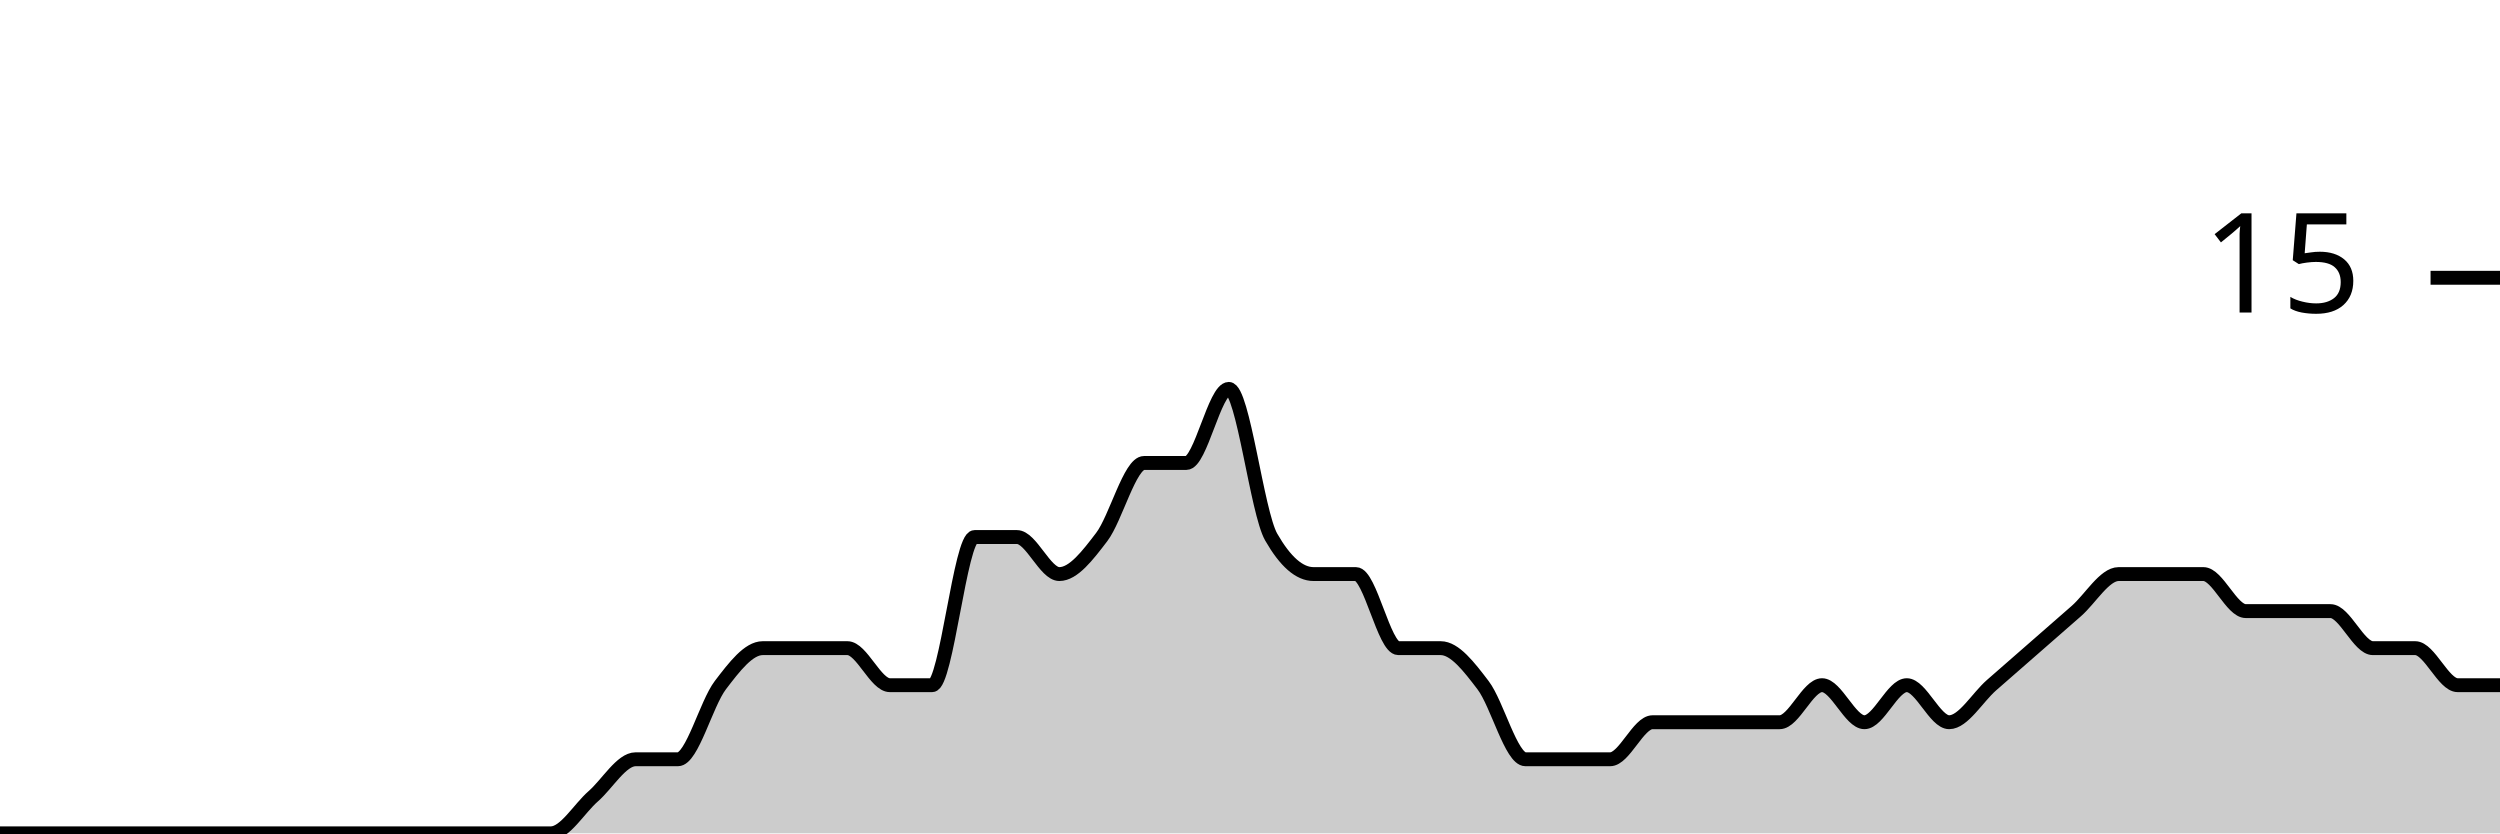
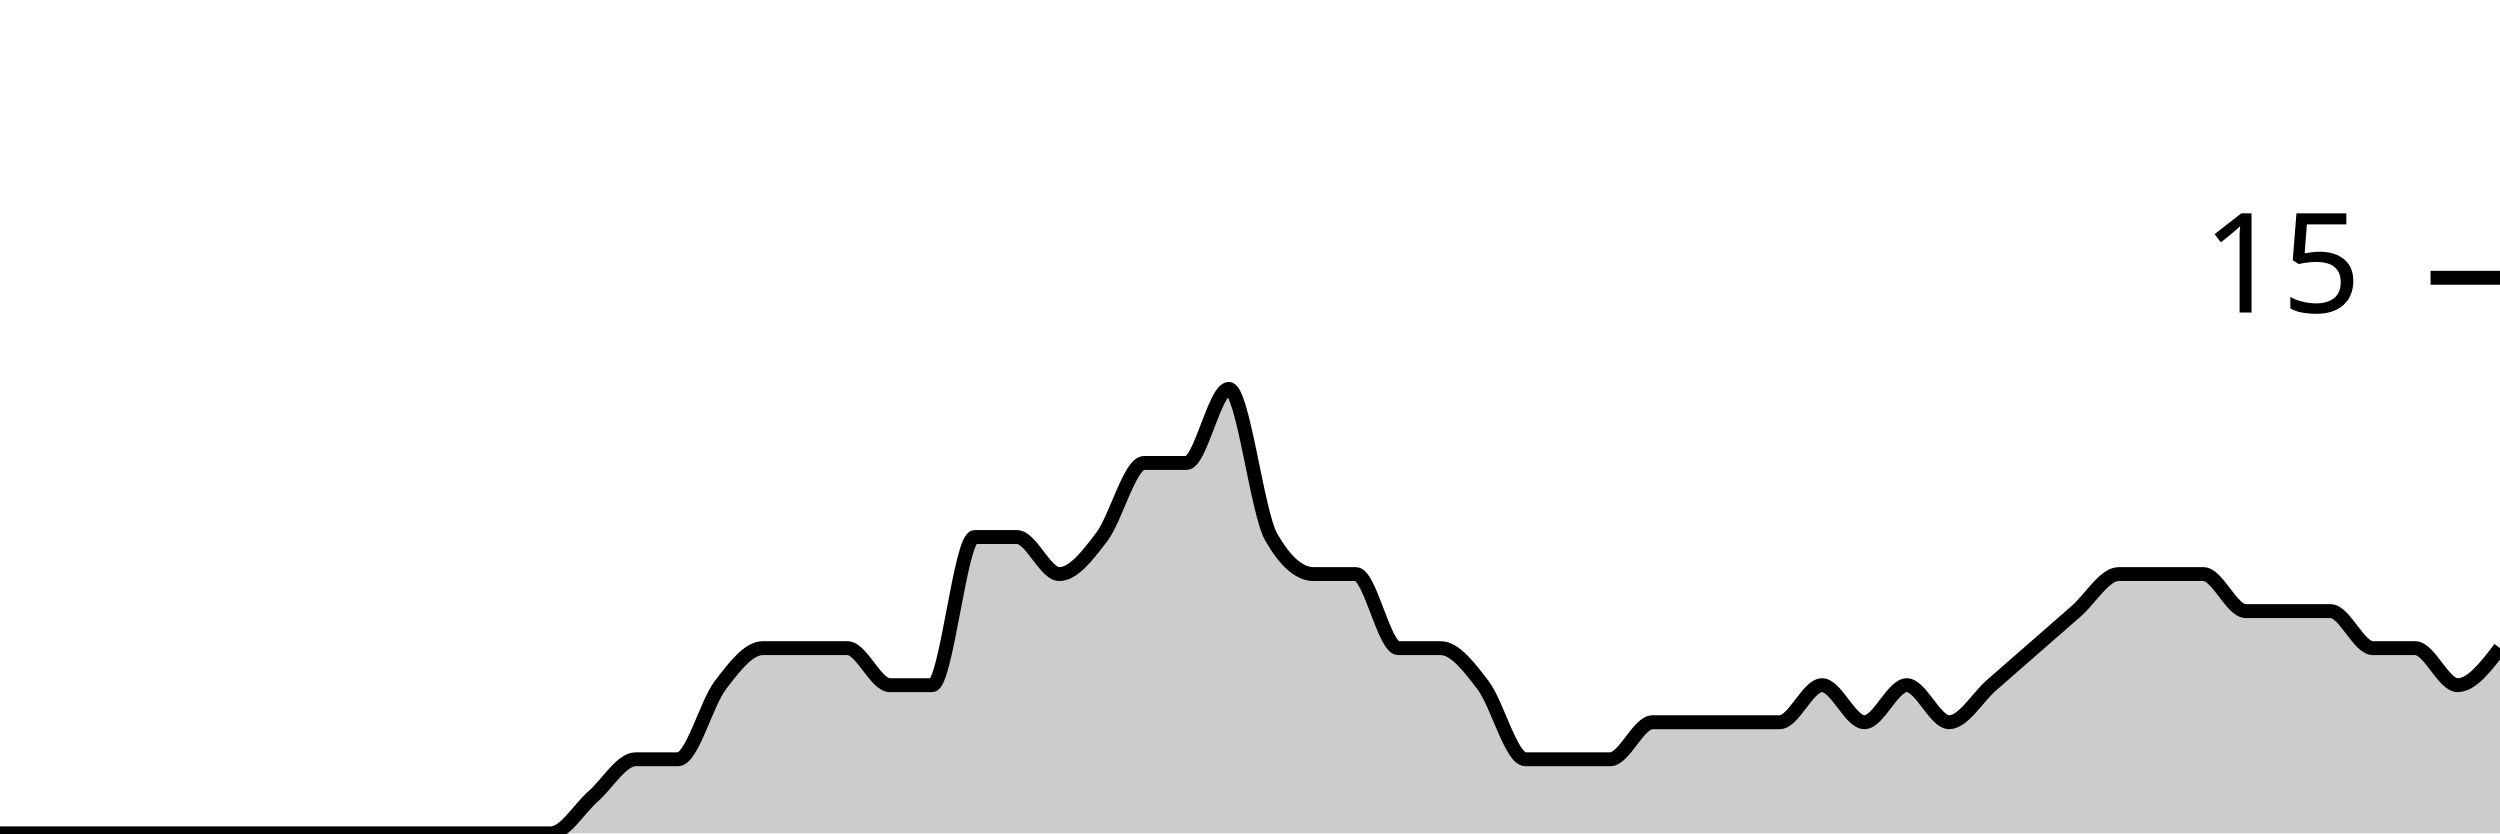
<svg xmlns="http://www.w3.org/2000/svg" viewBox="0 0 180 60">
  <g transform="translate(0,20)">
-     <path class="area" fill="rgba(0, 0, 0, 0.2)" d="M0,40C1.017,40,2.034,40,3.051,40C4.068,40,5.085,40,6.102,40C7.119,40,8.136,40,9.153,40C10.169,40,11.186,40,12.203,40C13.22,40,14.237,40,15.254,40C16.271,40,17.288,40,18.305,40C19.322,40,20.339,40,21.356,40C22.373,40,23.39,40,24.407,40C25.424,40,26.441,40,27.458,40C28.475,40,29.492,40,30.508,40C31.525,40,32.542,40,33.559,40C34.576,40,35.593,40,36.61,40C37.627,40,38.644,40,39.661,40C40.678,40,41.695,38.222,42.712,37.333C43.729,36.444,44.746,34.667,45.763,34.667C46.78,34.667,47.797,34.667,48.814,34.667C49.831,34.667,50.847,30.667,51.864,29.333C52.881,28,53.898,26.667,54.915,26.667C55.932,26.667,56.949,26.667,57.966,26.667C58.983,26.667,60,26.667,61.017,26.667C62.034,26.667,63.051,29.333,64.068,29.333C65.085,29.333,66.102,29.333,67.119,29.333C68.136,29.333,69.153,18.667,70.169,18.667C71.186,18.667,72.203,18.667,73.22,18.667C74.237,18.667,75.254,21.333,76.271,21.333C77.288,21.333,78.305,20,79.322,18.667C80.339,17.333,81.356,13.333,82.373,13.333C83.39,13.333,84.407,13.333,85.424,13.333C86.441,13.333,87.458,8,88.475,8C89.492,8,90.508,16.889,91.525,18.667C92.542,20.444,93.559,21.333,94.576,21.333C95.593,21.333,96.61,21.333,97.627,21.333C98.644,21.333,99.661,26.667,100.678,26.667C101.695,26.667,102.712,26.667,103.729,26.667C104.746,26.667,105.763,28,106.78,29.333C107.797,30.667,108.814,34.667,109.831,34.667C110.847,34.667,111.864,34.667,112.881,34.667C113.898,34.667,114.915,34.667,115.932,34.667C116.949,34.667,117.966,32,118.983,32C120,32,121.017,32,122.034,32C123.051,32,124.068,32,125.085,32C126.102,32,127.119,32,128.136,32C129.153,32,130.169,29.333,131.186,29.333C132.203,29.333,133.22,32,134.237,32C135.254,32,136.271,29.333,137.288,29.333C138.305,29.333,139.322,32,140.339,32C141.356,32,142.373,30.222,143.39,29.333C144.407,28.444,145.424,27.556,146.441,26.667C147.458,25.778,148.475,24.889,149.492,24C150.508,23.111,151.525,21.333,152.542,21.333C153.559,21.333,154.576,21.333,155.593,21.333C156.61,21.333,157.627,21.333,158.644,21.333C159.661,21.333,160.678,24,161.695,24C162.712,24,163.729,24,164.746,24C165.763,24,166.78,24,167.797,24C168.814,24,169.831,26.667,170.847,26.667C171.864,26.667,172.881,26.667,173.898,26.667C174.915,26.667,175.932,29.333,176.949,29.333C177.966,29.333,178.983,29.333,180,29.333L180,40C178.983,40,177.966,40,176.949,40C175.932,40,174.915,40,173.898,40C172.881,40,171.864,40,170.847,40C169.831,40,168.814,40,167.797,40C166.78,40,165.763,40,164.746,40C163.729,40,162.712,40,161.695,40C160.678,40,159.661,40,158.644,40C157.627,40,156.61,40,155.593,40C154.576,40,153.559,40,152.542,40C151.525,40,150.508,40,149.492,40C148.475,40,147.458,40,146.441,40C145.424,40,144.407,40,143.39,40C142.373,40,141.356,40,140.339,40C139.322,40,138.305,40,137.288,40C136.271,40,135.254,40,134.237,40C133.22,40,132.203,40,131.186,40C130.169,40,129.153,40,128.136,40C127.119,40,126.102,40,125.085,40C124.068,40,123.051,40,122.034,40C121.017,40,120,40,118.983,40C117.966,40,116.949,40,115.932,40C114.915,40,113.898,40,112.881,40C111.864,40,110.847,40,109.831,40C108.814,40,107.797,40,106.78,40C105.763,40,104.746,40,103.729,40C102.712,40,101.695,40,100.678,40C99.661,40,98.644,40,97.627,40C96.61,40,95.593,40,94.576,40C93.559,40,92.542,40,91.525,40C90.508,40,89.492,40,88.475,40C87.458,40,86.441,40,85.424,40C84.407,40,83.39,40,82.373,40C81.356,40,80.339,40,79.322,40C78.305,40,77.288,40,76.271,40C75.254,40,74.237,40,73.22,40C72.203,40,71.186,40,70.169,40C69.153,40,68.136,40,67.119,40C66.102,40,65.085,40,64.068,40C63.051,40,62.034,40,61.017,40C60,40,58.983,40,57.966,40C56.949,40,55.932,40,54.915,40C53.898,40,52.881,40,51.864,40C50.847,40,49.831,40,48.814,40C47.797,40,46.78,40,45.763,40C44.746,40,43.729,40,42.712,40C41.695,40,40.678,40,39.661,40C38.644,40,37.627,40,36.61,40C35.593,40,34.576,40,33.559,40C32.542,40,31.525,40,30.508,40C29.492,40,28.475,40,27.458,40C26.441,40,25.424,40,24.407,40C23.39,40,22.373,40,21.356,40C20.339,40,19.322,40,18.305,40C17.288,40,16.271,40,15.254,40C14.237,40,13.22,40,12.203,40C11.186,40,10.169,40,9.153,40C8.136,40,7.119,40,6.102,40C5.085,40,4.068,40,3.051,40C2.034,40,1.017,40,0,40Z" />
-     <path class="line" stroke="black" fill="none" d="M0,40C1.017,40,2.034,40,3.051,40C4.068,40,5.085,40,6.102,40C7.119,40,8.136,40,9.153,40C10.169,40,11.186,40,12.203,40C13.22,40,14.237,40,15.254,40C16.271,40,17.288,40,18.305,40C19.322,40,20.339,40,21.356,40C22.373,40,23.39,40,24.407,40C25.424,40,26.441,40,27.458,40C28.475,40,29.492,40,30.508,40C31.525,40,32.542,40,33.559,40C34.576,40,35.593,40,36.61,40C37.627,40,38.644,40,39.661,40C40.678,40,41.695,38.222,42.712,37.333C43.729,36.444,44.746,34.667,45.763,34.667C46.78,34.667,47.797,34.667,48.814,34.667C49.831,34.667,50.847,30.667,51.864,29.333C52.881,28,53.898,26.667,54.915,26.667C55.932,26.667,56.949,26.667,57.966,26.667C58.983,26.667,60,26.667,61.017,26.667C62.034,26.667,63.051,29.333,64.068,29.333C65.085,29.333,66.102,29.333,67.119,29.333C68.136,29.333,69.153,18.667,70.169,18.667C71.186,18.667,72.203,18.667,73.22,18.667C74.237,18.667,75.254,21.333,76.271,21.333C77.288,21.333,78.305,20,79.322,18.667C80.339,17.333,81.356,13.333,82.373,13.333C83.39,13.333,84.407,13.333,85.424,13.333C86.441,13.333,87.458,8,88.475,8C89.492,8,90.508,16.889,91.525,18.667C92.542,20.444,93.559,21.333,94.576,21.333C95.593,21.333,96.61,21.333,97.627,21.333C98.644,21.333,99.661,26.667,100.678,26.667C101.695,26.667,102.712,26.667,103.729,26.667C104.746,26.667,105.763,28,106.78,29.333C107.797,30.667,108.814,34.667,109.831,34.667C110.847,34.667,111.864,34.667,112.881,34.667C113.898,34.667,114.915,34.667,115.932,34.667C116.949,34.667,117.966,32,118.983,32C120,32,121.017,32,122.034,32C123.051,32,124.068,32,125.085,32C126.102,32,127.119,32,128.136,32C129.153,32,130.169,29.333,131.186,29.333C132.203,29.333,133.22,32,134.237,32C135.254,32,136.271,29.333,137.288,29.333C138.305,29.333,139.322,32,140.339,32C141.356,32,142.373,30.222,143.39,29.333C144.407,28.444,145.424,27.556,146.441,26.667C147.458,25.778,148.475,24.889,149.492,24C150.508,23.111,151.525,21.333,152.542,21.333C153.559,21.333,154.576,21.333,155.593,21.333C156.61,21.333,157.627,21.333,158.644,21.333C159.661,21.333,160.678,24,161.695,24C162.712,24,163.729,24,164.746,24C165.763,24,166.78,24,167.797,24C168.814,24,169.831,26.667,170.847,26.667C171.864,26.667,172.881,26.667,173.898,26.667C174.915,26.667,175.932,29.333,176.949,29.333C177.966,29.333,178.983,29.333,180,29.333" />
+     <path class="area" fill="rgba(0, 0, 0, 0.2)" d="M0,40C1.017,40,2.034,40,3.051,40C4.068,40,5.085,40,6.102,40C7.119,40,8.136,40,9.153,40C10.169,40,11.186,40,12.203,40C13.22,40,14.237,40,15.254,40C16.271,40,17.288,40,18.305,40C19.322,40,20.339,40,21.356,40C22.373,40,23.39,40,24.407,40C25.424,40,26.441,40,27.458,40C28.475,40,29.492,40,30.508,40C31.525,40,32.542,40,33.559,40C34.576,40,35.593,40,36.61,40C37.627,40,38.644,40,39.661,40C40.678,40,41.695,38.222,42.712,37.333C43.729,36.444,44.746,34.667,45.763,34.667C46.78,34.667,47.797,34.667,48.814,34.667C49.831,34.667,50.847,30.667,51.864,29.333C52.881,28,53.898,26.667,54.915,26.667C55.932,26.667,56.949,26.667,57.966,26.667C58.983,26.667,60,26.667,61.017,26.667C62.034,26.667,63.051,29.333,64.068,29.333C65.085,29.333,66.102,29.333,67.119,29.333C68.136,29.333,69.153,18.667,70.169,18.667C71.186,18.667,72.203,18.667,73.22,18.667C74.237,18.667,75.254,21.333,76.271,21.333C77.288,21.333,78.305,20,79.322,18.667C80.339,17.333,81.356,13.333,82.373,13.333C83.39,13.333,84.407,13.333,85.424,13.333C86.441,13.333,87.458,8,88.475,8C89.492,8,90.508,16.889,91.525,18.667C92.542,20.444,93.559,21.333,94.576,21.333C95.593,21.333,96.61,21.333,97.627,21.333C98.644,21.333,99.661,26.667,100.678,26.667C101.695,26.667,102.712,26.667,103.729,26.667C104.746,26.667,105.763,28,106.78,29.333C107.797,30.667,108.814,34.667,109.831,34.667C110.847,34.667,111.864,34.667,112.881,34.667C113.898,34.667,114.915,34.667,115.932,34.667C116.949,34.667,117.966,32,118.983,32C120,32,121.017,32,122.034,32C123.051,32,124.068,32,125.085,32C126.102,32,127.119,32,128.136,32C129.153,32,130.169,29.333,131.186,29.333C132.203,29.333,133.22,32,134.237,32C135.254,32,136.271,29.333,137.288,29.333C138.305,29.333,139.322,32,140.339,32C141.356,32,142.373,30.222,143.39,29.333C144.407,28.444,145.424,27.556,146.441,26.667C147.458,25.778,148.475,24.889,149.492,24C150.508,23.111,151.525,21.333,152.542,21.333C153.559,21.333,154.576,21.333,155.593,21.333C156.61,21.333,157.627,21.333,158.644,21.333C159.661,21.333,160.678,24,161.695,24C162.712,24,163.729,24,164.746,24C165.763,24,166.78,24,167.797,24C168.814,24,169.831,26.667,170.847,26.667C171.864,26.667,172.881,26.667,173.898,26.667C174.915,26.667,175.932,29.333,176.949,29.333C177.966,29.333,178.983,28,180,26.667L180,40C178.983,40,177.966,40,176.949,40C175.932,40,174.915,40,173.898,40C172.881,40,171.864,40,170.847,40C169.831,40,168.814,40,167.797,40C166.78,40,165.763,40,164.746,40C163.729,40,162.712,40,161.695,40C160.678,40,159.661,40,158.644,40C157.627,40,156.61,40,155.593,40C154.576,40,153.559,40,152.542,40C151.525,40,150.508,40,149.492,40C148.475,40,147.458,40,146.441,40C145.424,40,144.407,40,143.39,40C142.373,40,141.356,40,140.339,40C139.322,40,138.305,40,137.288,40C136.271,40,135.254,40,134.237,40C133.22,40,132.203,40,131.186,40C130.169,40,129.153,40,128.136,40C127.119,40,126.102,40,125.085,40C124.068,40,123.051,40,122.034,40C121.017,40,120,40,118.983,40C117.966,40,116.949,40,115.932,40C114.915,40,113.898,40,112.881,40C111.864,40,110.847,40,109.831,40C108.814,40,107.797,40,106.78,40C105.763,40,104.746,40,103.729,40C102.712,40,101.695,40,100.678,40C99.661,40,98.644,40,97.627,40C96.61,40,95.593,40,94.576,40C93.559,40,92.542,40,91.525,40C90.508,40,89.492,40,88.475,40C87.458,40,86.441,40,85.424,40C84.407,40,83.39,40,82.373,40C81.356,40,80.339,40,79.322,40C78.305,40,77.288,40,76.271,40C75.254,40,74.237,40,73.22,40C72.203,40,71.186,40,70.169,40C69.153,40,68.136,40,67.119,40C66.102,40,65.085,40,64.068,40C63.051,40,62.034,40,61.017,40C60,40,58.983,40,57.966,40C56.949,40,55.932,40,54.915,40C53.898,40,52.881,40,51.864,40C50.847,40,49.831,40,48.814,40C47.797,40,46.78,40,45.763,40C44.746,40,43.729,40,42.712,40C41.695,40,40.678,40,39.661,40C38.644,40,37.627,40,36.61,40C35.593,40,34.576,40,33.559,40C32.542,40,31.525,40,30.508,40C29.492,40,28.475,40,27.458,40C26.441,40,25.424,40,24.407,40C23.39,40,22.373,40,21.356,40C20.339,40,19.322,40,18.305,40C17.288,40,16.271,40,15.254,40C14.237,40,13.22,40,12.203,40C11.186,40,10.169,40,9.153,40C8.136,40,7.119,40,6.102,40C5.085,40,4.068,40,3.051,40C2.034,40,1.017,40,0,40Z" />
+     <path class="line" stroke="black" fill="none" d="M0,40C1.017,40,2.034,40,3.051,40C4.068,40,5.085,40,6.102,40C7.119,40,8.136,40,9.153,40C10.169,40,11.186,40,12.203,40C13.22,40,14.237,40,15.254,40C16.271,40,17.288,40,18.305,40C19.322,40,20.339,40,21.356,40C22.373,40,23.39,40,24.407,40C25.424,40,26.441,40,27.458,40C28.475,40,29.492,40,30.508,40C31.525,40,32.542,40,33.559,40C34.576,40,35.593,40,36.61,40C37.627,40,38.644,40,39.661,40C40.678,40,41.695,38.222,42.712,37.333C43.729,36.444,44.746,34.667,45.763,34.667C46.78,34.667,47.797,34.667,48.814,34.667C49.831,34.667,50.847,30.667,51.864,29.333C52.881,28,53.898,26.667,54.915,26.667C55.932,26.667,56.949,26.667,57.966,26.667C58.983,26.667,60,26.667,61.017,26.667C62.034,26.667,63.051,29.333,64.068,29.333C65.085,29.333,66.102,29.333,67.119,29.333C68.136,29.333,69.153,18.667,70.169,18.667C71.186,18.667,72.203,18.667,73.22,18.667C74.237,18.667,75.254,21.333,76.271,21.333C77.288,21.333,78.305,20,79.322,18.667C80.339,17.333,81.356,13.333,82.373,13.333C83.39,13.333,84.407,13.333,85.424,13.333C86.441,13.333,87.458,8,88.475,8C89.492,8,90.508,16.889,91.525,18.667C92.542,20.444,93.559,21.333,94.576,21.333C95.593,21.333,96.61,21.333,97.627,21.333C98.644,21.333,99.661,26.667,100.678,26.667C101.695,26.667,102.712,26.667,103.729,26.667C104.746,26.667,105.763,28,106.78,29.333C107.797,30.667,108.814,34.667,109.831,34.667C110.847,34.667,111.864,34.667,112.881,34.667C113.898,34.667,114.915,34.667,115.932,34.667C116.949,34.667,117.966,32,118.983,32C120,32,121.017,32,122.034,32C123.051,32,124.068,32,125.085,32C126.102,32,127.119,32,128.136,32C129.153,32,130.169,29.333,131.186,29.333C132.203,29.333,133.22,32,134.237,32C135.254,32,136.271,29.333,137.288,29.333C138.305,29.333,139.322,32,140.339,32C141.356,32,142.373,30.222,143.39,29.333C144.407,28.444,145.424,27.556,146.441,26.667C147.458,25.778,148.475,24.889,149.492,24C150.508,23.111,151.525,21.333,152.542,21.333C153.559,21.333,154.576,21.333,155.593,21.333C156.61,21.333,157.627,21.333,158.644,21.333C159.661,21.333,160.678,24,161.695,24C162.712,24,163.729,24,164.746,24C165.763,24,166.78,24,167.797,24C168.814,24,169.831,26.667,170.847,26.667C171.864,26.667,172.881,26.667,173.898,26.667C174.915,26.667,175.932,29.333,176.949,29.333C177.966,29.333,178.983,28,180,26.667" />
    <path class="axis-ceiling" stroke-width="1" stroke="black" fill="none" d="M175,0L180,0" />
    <text class="axis-ceiling-label" font-family="sans-serif" text-anchor="end" font-size="10px" x="170" y="2.5">15</text>
  </g>
</svg>
